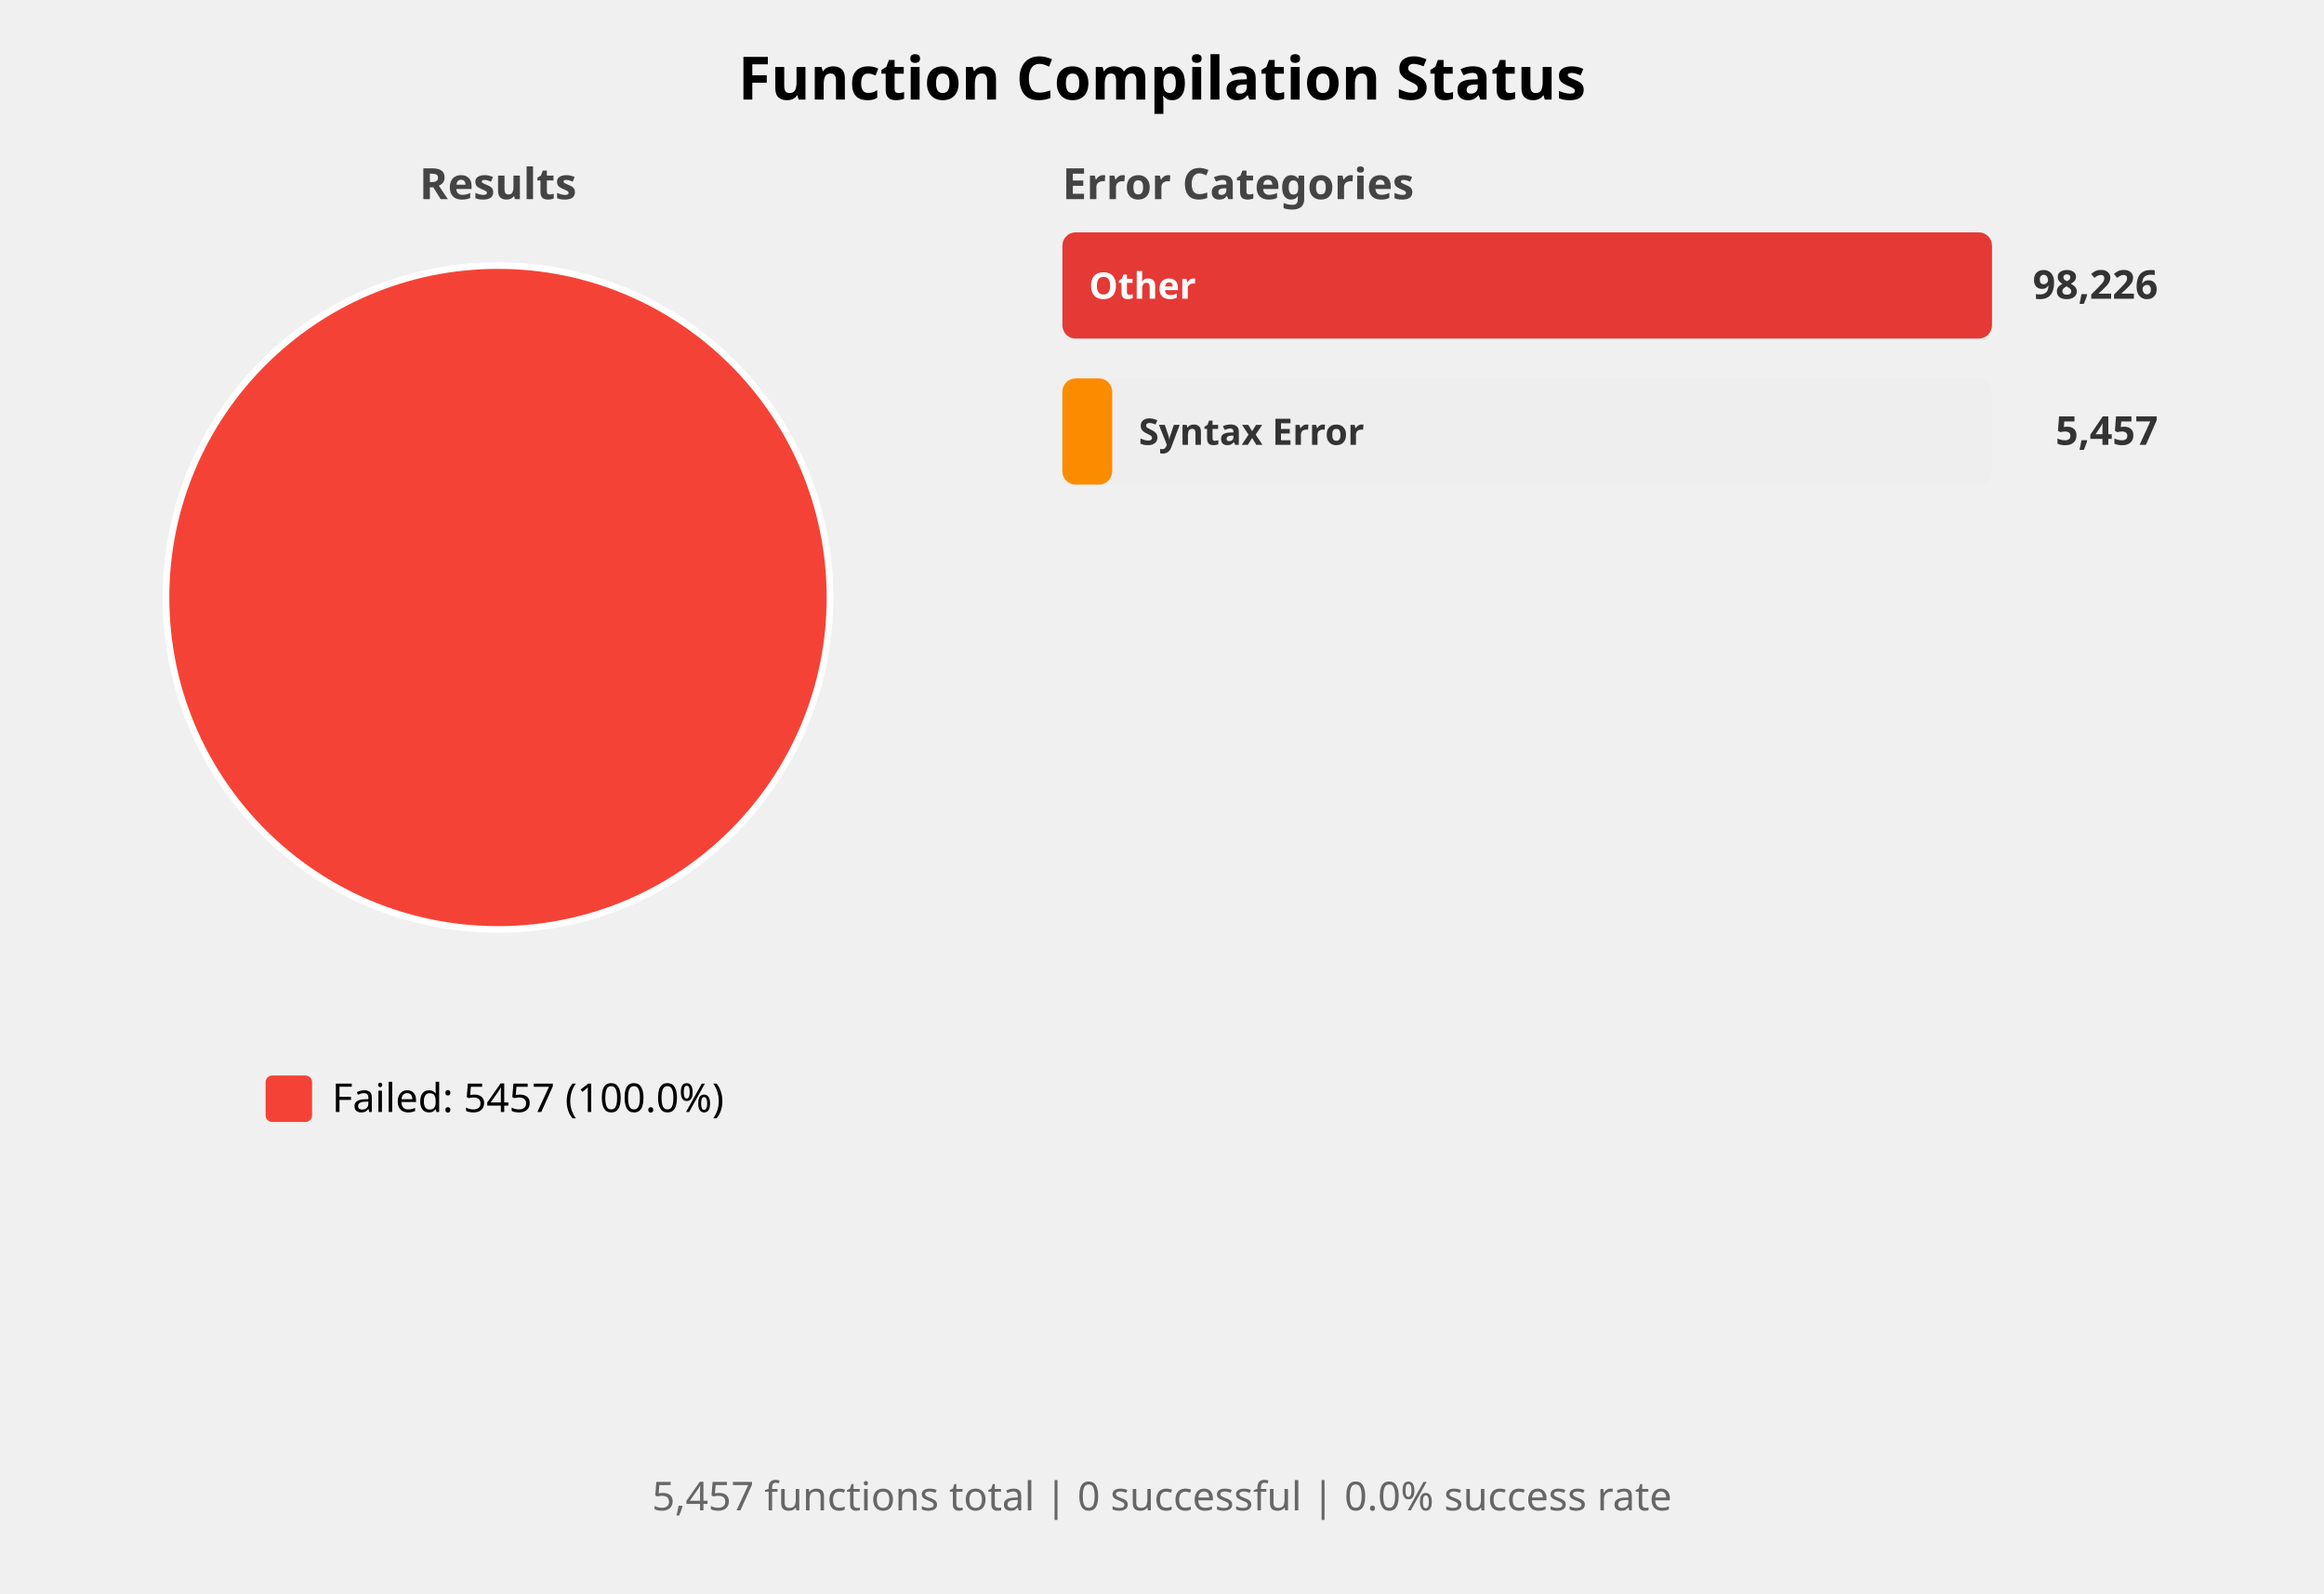
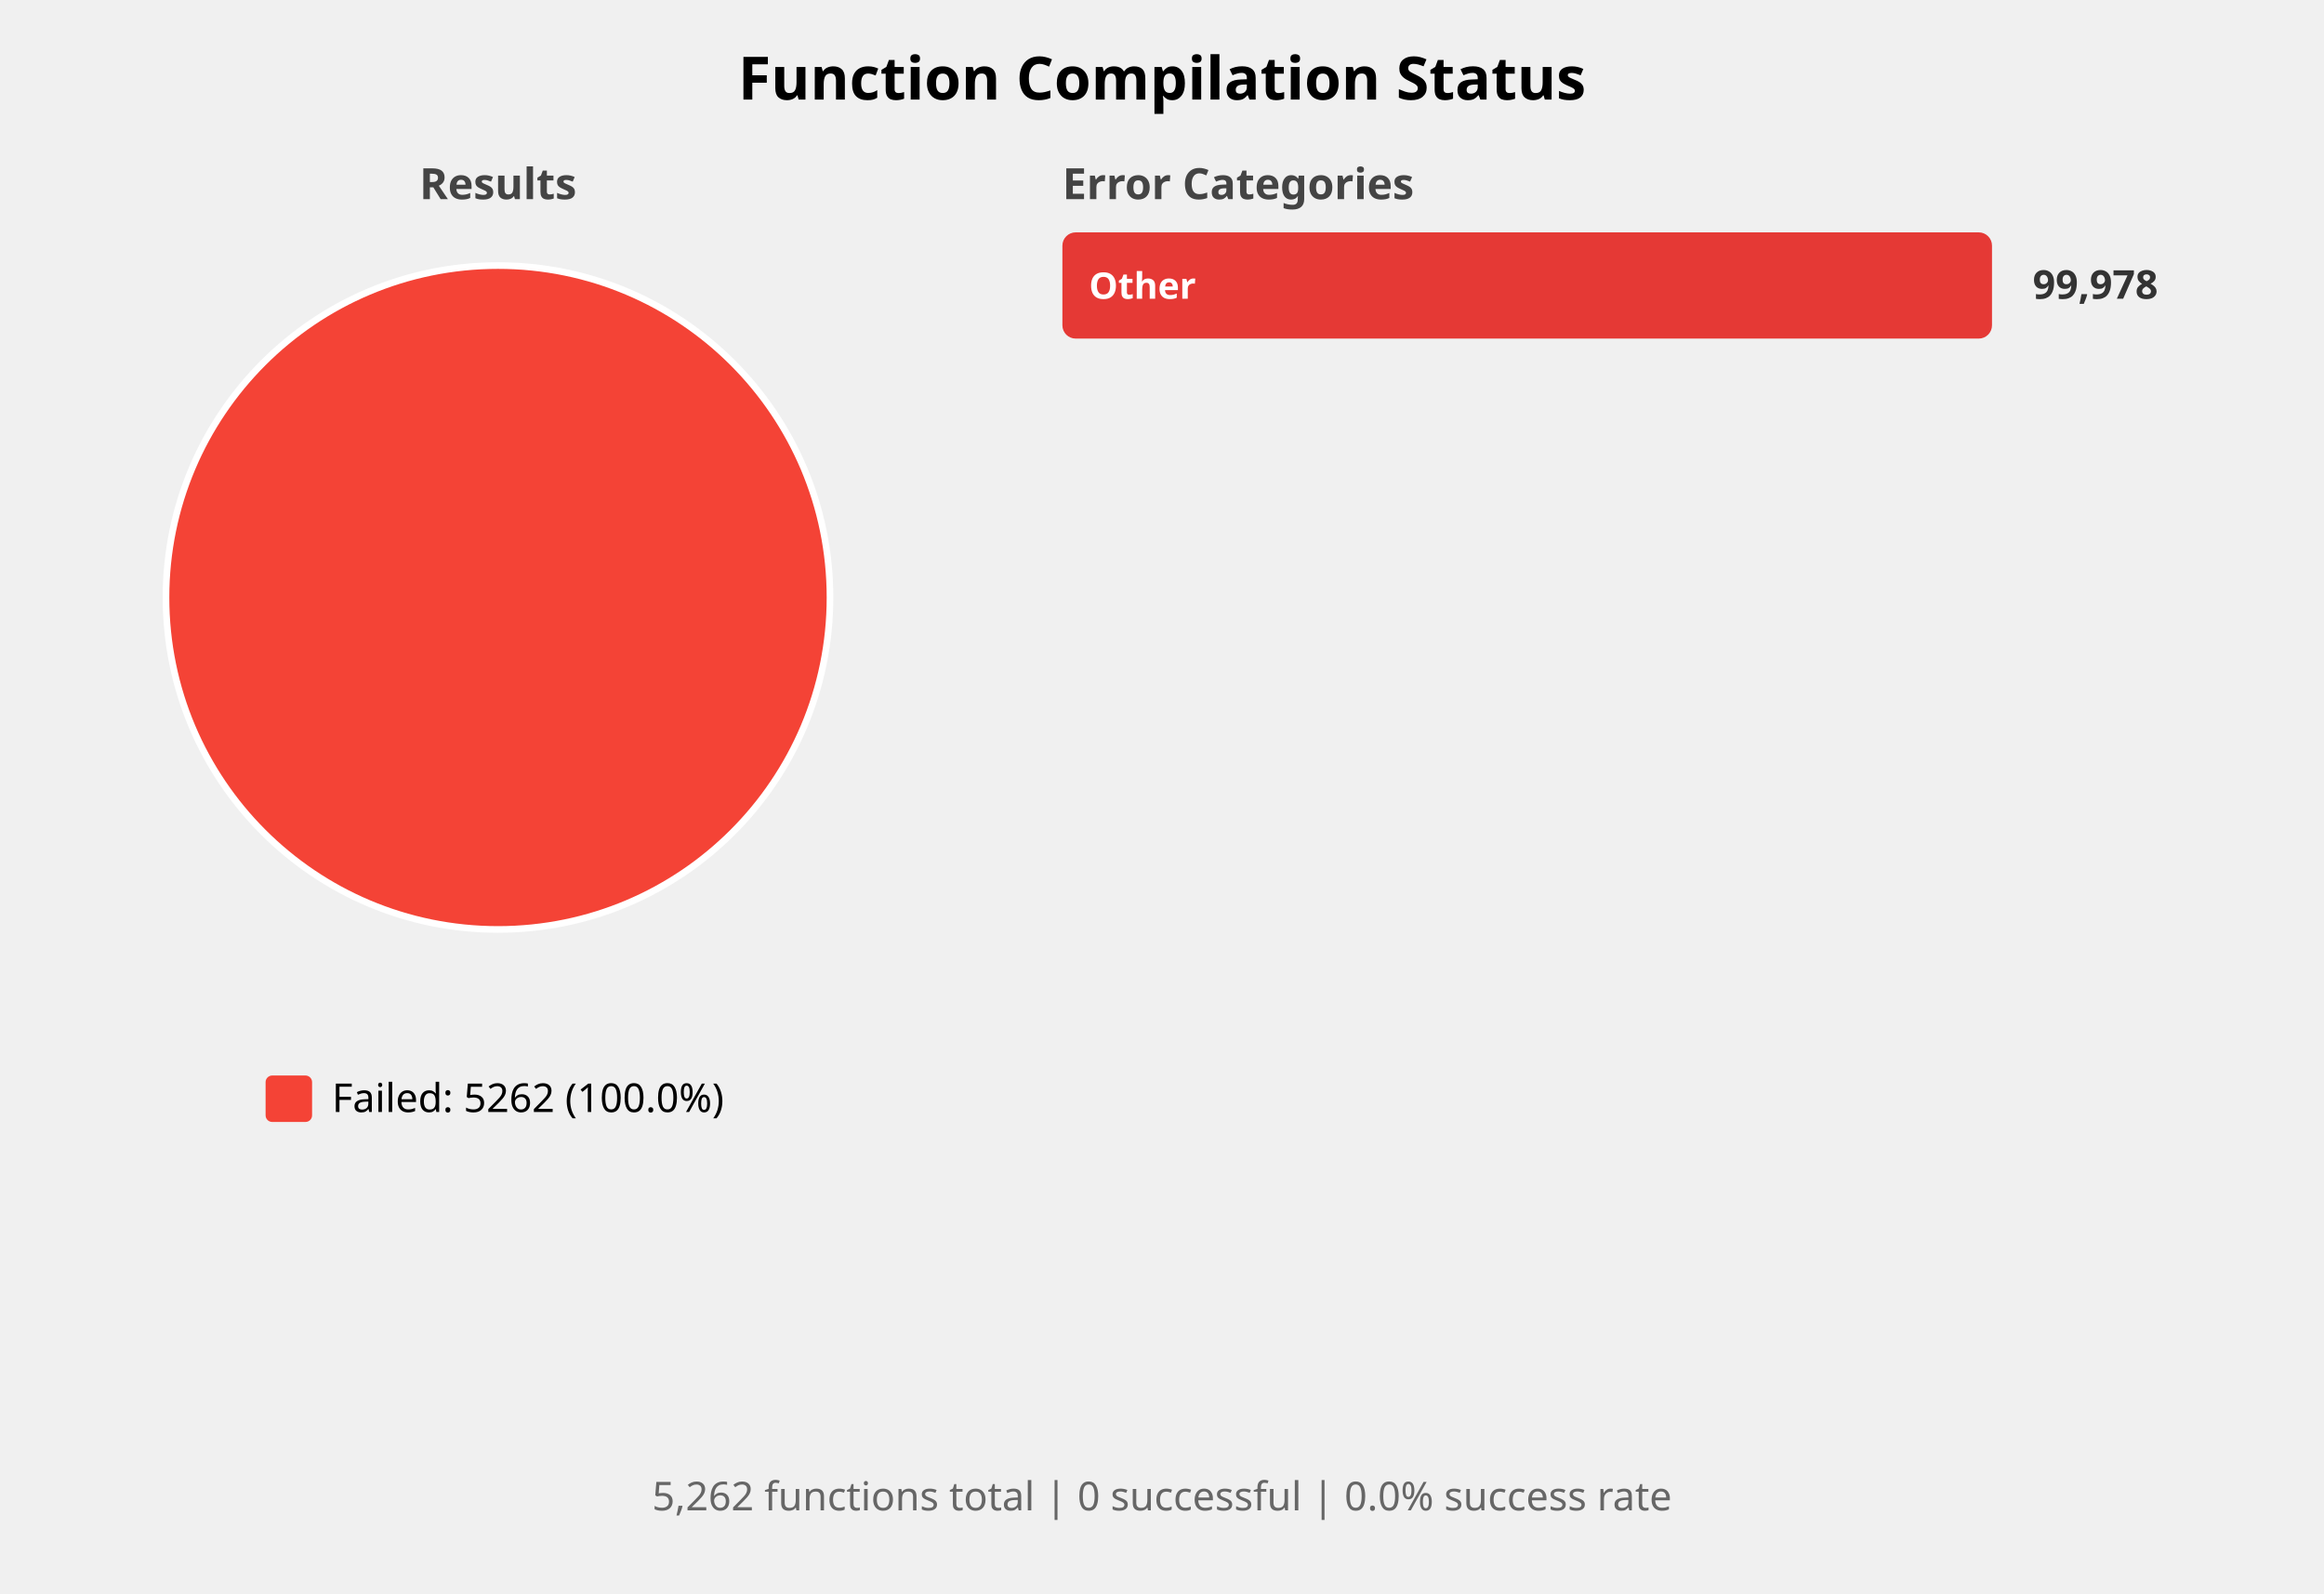
<svg xmlns="http://www.w3.org/2000/svg" width="700" height="480" viewBox="0 0 700 480">
  <style>
    .title { font: bold 18px sans-serif; }
    .subtitle { font: bold 13px sans-serif; fill: #444; }
    .label { font: 12px sans-serif; }
    .bar-label { font: bold 11px sans-serif; fill: white; }
    .bar-label-dark { font: bold 11px sans-serif; fill: #333; }
    .count { font: bold 12px sans-serif; fill: #333; }
    .summary { font: 12px sans-serif; fill: #666; }
  </style>
  <rect width="100%%" height="100%%" fill="white" />
  <text x="350" y="30" class="title" text-anchor="middle">Function Compilation Status</text>
  <text x="150" y="60" class="subtitle" text-anchor="middle">Results</text>
  <circle cx="150" cy="180" r="100" fill="#F44336" stroke="white" stroke-width="2" />
  <rect x="80" y="324" width="14" height="14" fill="#F44336" rx="2" />
-   <text x="100" y="335" class="label">Failed: 5457 (100.0%)</text>
+   <text x="100" y="335" class="label">Failed: 5262 (100.0%)</text>
  <text x="320" y="60" class="subtitle">Error Categories</text>
  <rect x="320" y="70" width="280" height="32" fill="#EEEEEE" rx="4" />
  <rect x="320" y="70" width="280" height="32" fill="#E53935" rx="4" />
  <text x="328" y="90" class="bar-label">Other</text>
-   <text x="650" y="90" class="count" text-anchor="end">98,226</text>
-   <rect x="320" y="114" width="280" height="32" fill="#EEEEEE" rx="4" />
-   <rect x="320" y="114" width="15" height="32" fill="#FB8C00" rx="4" />
-   <text x="343" y="134" class="bar-label-dark">Syntax Error</text>
-   <text x="650" y="134" class="count" text-anchor="end">5,457</text>
+   <text x="650" y="90" class="count" text-anchor="end">99,978</text>
  <text x="350" y="455" class="summary" text-anchor="middle">
-     5,457 functions total | 0 successful | 0.0% success rate
+     5,262 functions total | 0 successful | 0.0% success rate
  </text>
</svg>
